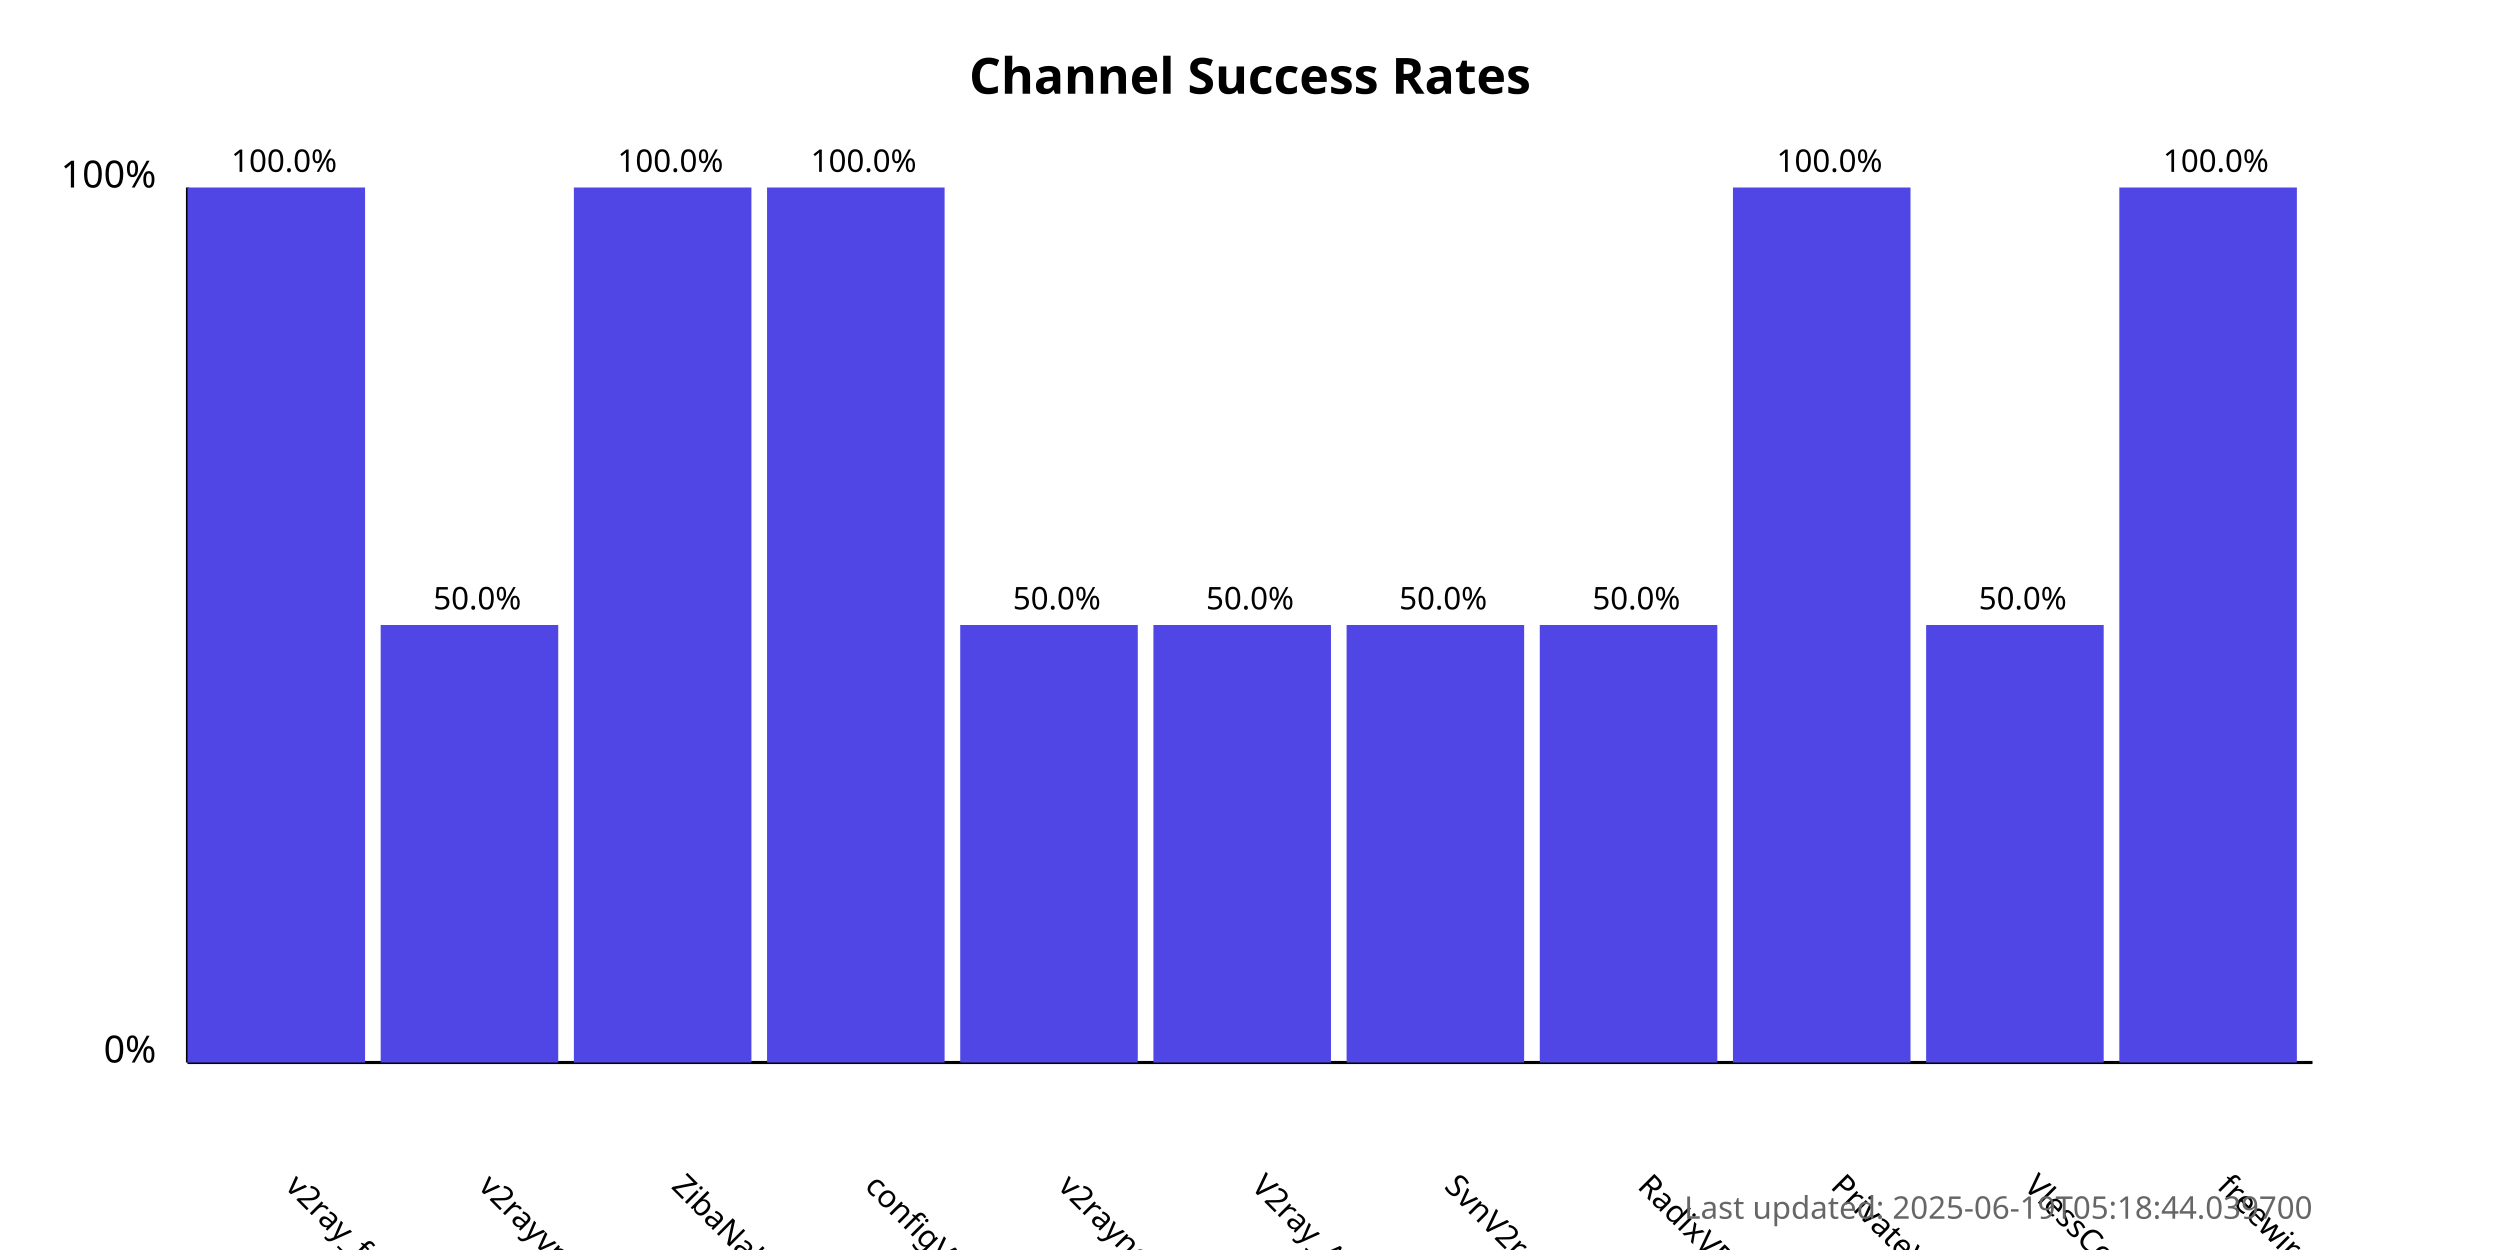
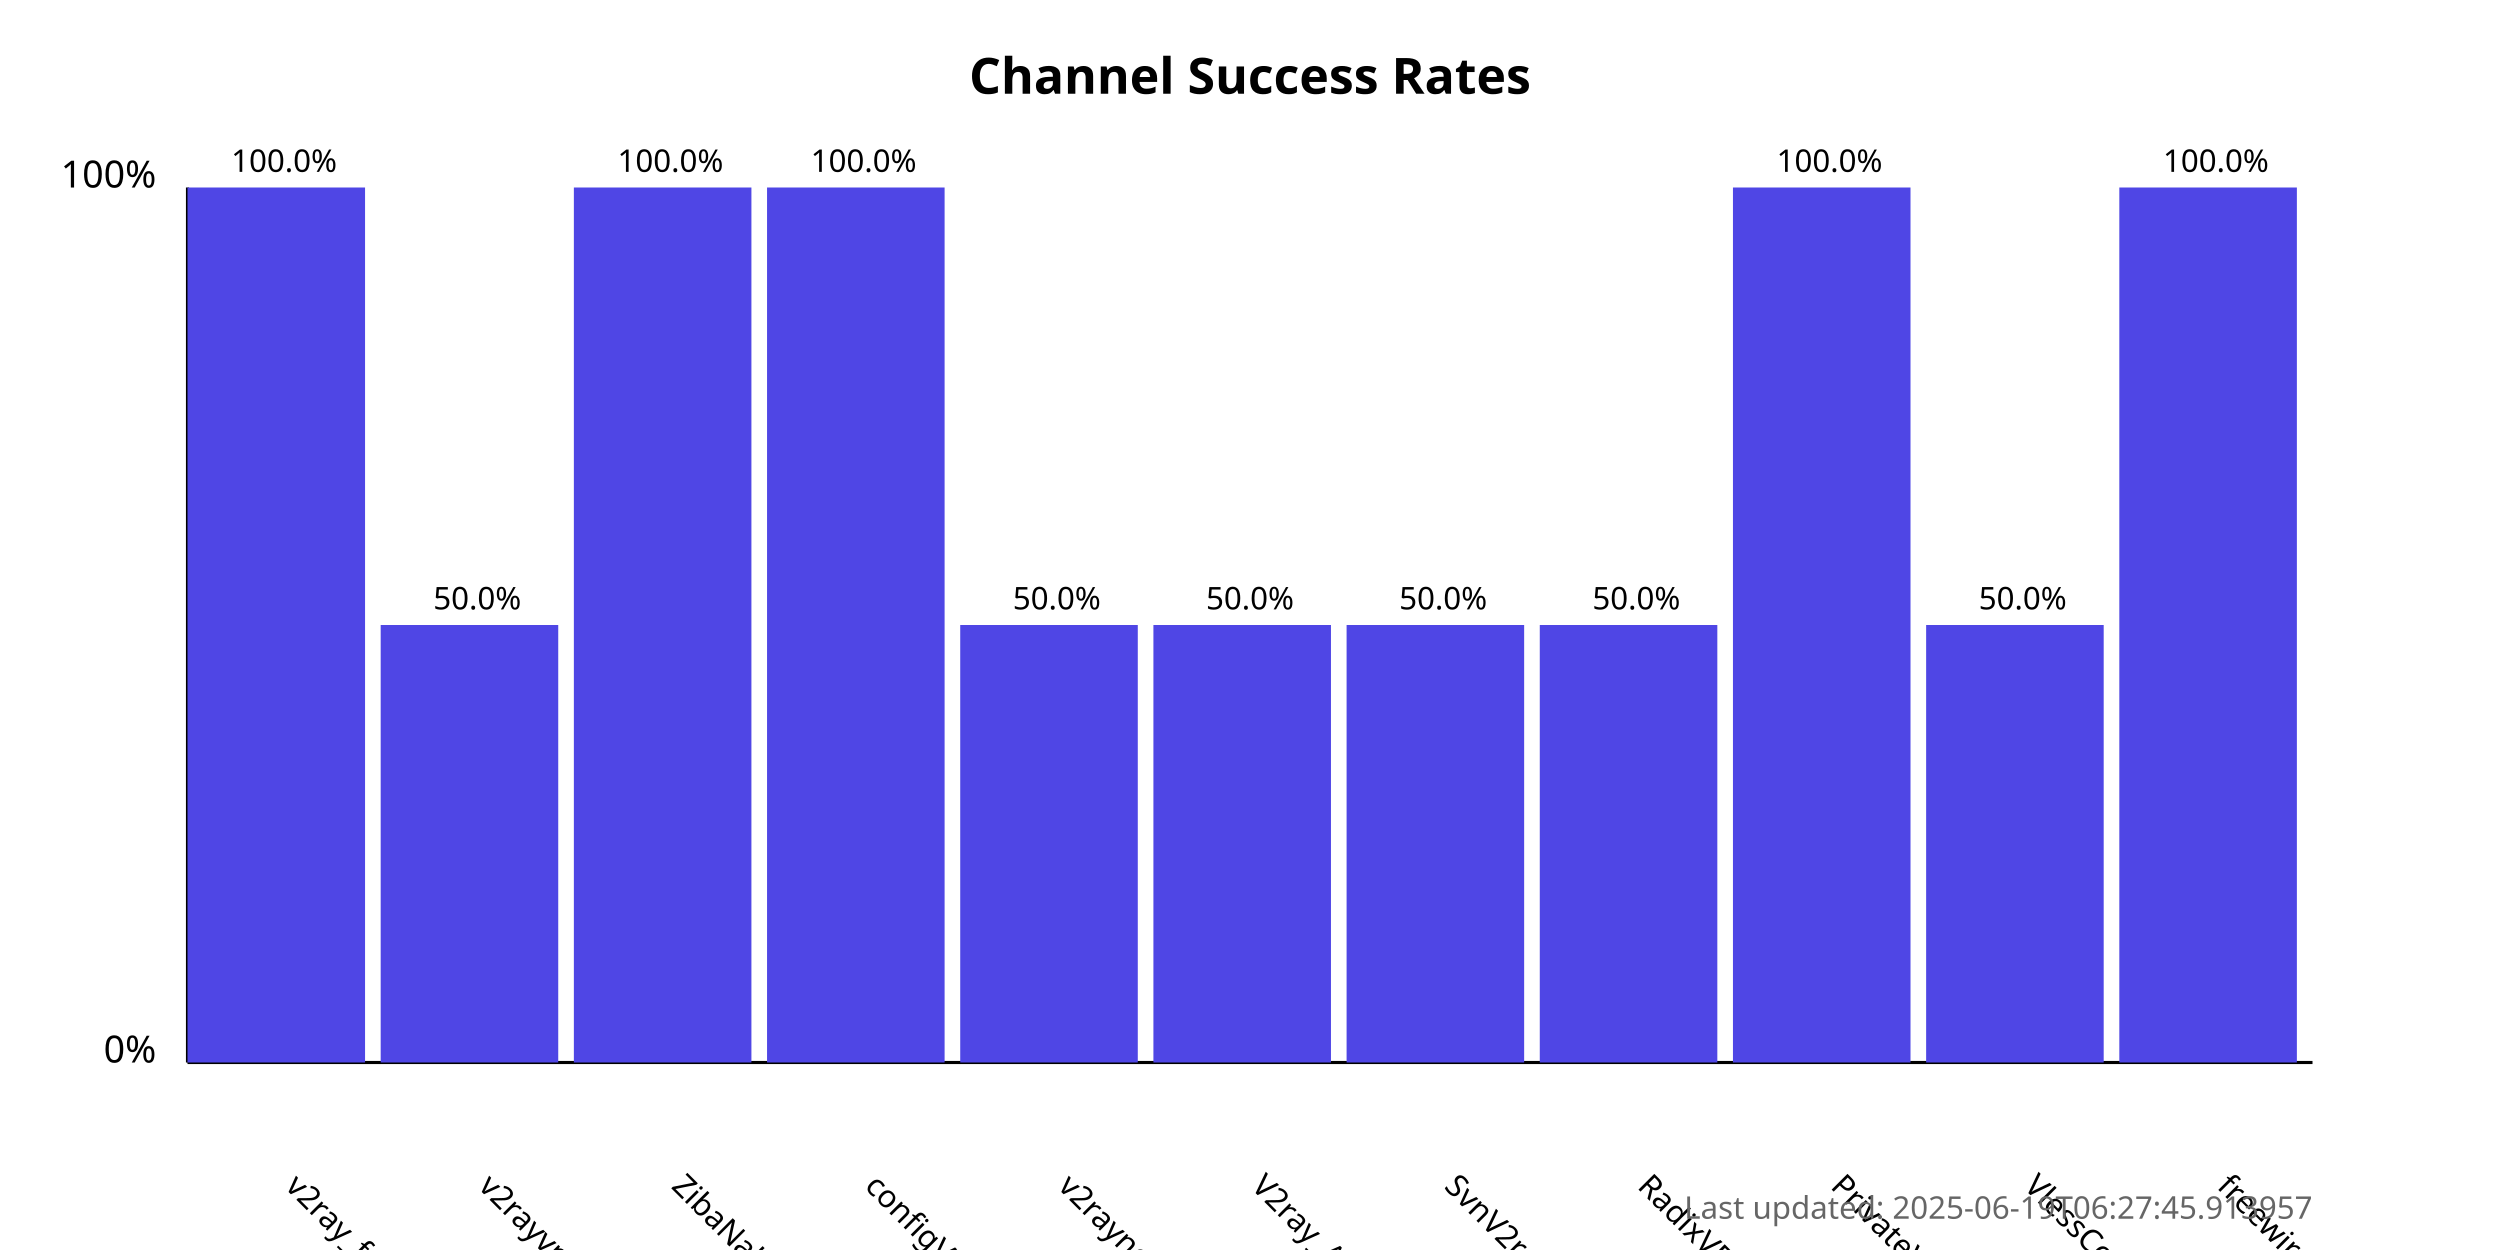
<svg xmlns="http://www.w3.org/2000/svg" width="800" height="400">
  <style>
            .chart-title { font: bold 16px sans-serif; }
            .axis-label { font: 12px sans-serif; }
            .tick-label { font: 10px sans-serif; }
            .bar { fill: #4f46e5; }
            .bar:hover { fill: #6366f1; }
            .timestamp { font: 10px sans-serif; fill: #666; }
        </style>
  <text x="400.0" y="30" text-anchor="middle" class="chart-title">
            Channel Success Rates
        </text>
  <line x1="60" y1="340" x2="60" y2="60" stroke="black" stroke-width="1" />
  <line x1="60" y1="340" x2="740" y2="340" stroke="black" stroke-width="1" />
  <text x="50" y="340" text-anchor="end" class="axis-label">0%</text>
  <text x="50" y="60" text-anchor="end" class="axis-label">100%</text>
  <g>
    <rect x="60" y="60.0" width="56.818" height="280.0" class="bar" />
    <text x="90.909" y="380" transform="rotate(45, 90.90909, 380)" text-anchor="start" class="tick-label">
                v2ray_free_conf
            </text>
    <text x="90.909" y="55.0" text-anchor="middle" class="tick-label">
                100.0%
            </text>
  </g>
  <g>
    <rect x="121.818" y="200.0" width="56.818" height="140.0" class="bar" />
    <text x="152.727" y="380" transform="rotate(45, 152.7273, 380)" text-anchor="start" class="tick-label">
                v2rayvpno
            </text>
    <text x="152.727" y="195.0" text-anchor="middle" class="tick-label">
                50.0%
            </text>
  </g>
  <g>
    <rect x="183.636" y="60.0" width="56.818" height="280.0" class="bar" />
    <text x="214.545" y="380" transform="rotate(45, 214.5455, 380)" text-anchor="start" class="tick-label">
                ZibaNabz
            </text>
    <text x="214.545" y="55.0" text-anchor="middle" class="tick-label">
                100.0%
            </text>
  </g>
  <g>
    <rect x="245.455" y="60.0" width="56.818" height="280.0" class="bar" />
    <text x="276.364" y="380" transform="rotate(45, 276.3636, 380)" text-anchor="start" class="tick-label">
                configV2rayForFree
            </text>
    <text x="276.364" y="55.0" text-anchor="middle" class="tick-label">
                100.0%
            </text>
  </g>
  <g>
    <rect x="307.273" y="200.0" width="56.818" height="140.0" class="bar" />
    <text x="338.182" y="380" transform="rotate(45, 338.1818, 380)" text-anchor="start" class="tick-label">
                v2rayngvpn
            </text>
    <text x="338.182" y="195.0" text-anchor="middle" class="tick-label">
                50.0%
            </text>
  </g>
  <g>
    <rect x="369.091" y="200.0" width="56.818" height="140.0" class="bar" />
    <text x="400.0" y="380" transform="rotate(45, 400.0, 380)" text-anchor="start" class="tick-label">
                V2ray_Alpha
            </text>
    <text x="400.0" y="195.0" text-anchor="middle" class="tick-label">
                50.0%
            </text>
  </g>
  <g>
    <rect x="430.909" y="200.0" width="56.818" height="140.0" class="bar" />
    <text x="461.818" y="380" transform="rotate(45, 461.8182, 380)" text-anchor="start" class="tick-label">
                SvnV2ray
            </text>
    <text x="461.818" y="195.0" text-anchor="middle" class="tick-label">
                50.0%
            </text>
  </g>
  <g>
    <rect x="492.727" y="200.0" width="56.818" height="140.0" class="bar" />
    <text x="523.636" y="380" transform="rotate(45, 523.6364, 380)" text-anchor="start" class="tick-label">
                RadixVPN
            </text>
    <text x="523.636" y="195.0" text-anchor="middle" class="tick-label">
                50.0%
            </text>
  </g>
  <g>
    <rect x="554.545" y="60.0" width="56.818" height="280.0" class="bar" />
    <text x="585.455" y="380" transform="rotate(45, 585.4545, 380)" text-anchor="start" class="tick-label">
                PrivateVPNs
            </text>
    <text x="585.455" y="55.0" text-anchor="middle" class="tick-label">
                100.0%
            </text>
  </g>
  <g>
    <rect x="616.364" y="200.0" width="56.818" height="140.0" class="bar" />
    <text x="647.273" y="380" transform="rotate(45, 647.2727, 380)" text-anchor="start" class="tick-label">
                VlessConfig
            </text>
    <text x="647.273" y="195.0" text-anchor="middle" class="tick-label">
                50.0%
            </text>
  </g>
  <g>
    <rect x="678.182" y="60.0" width="56.818" height="280.0" class="bar" />
    <text x="709.091" y="380" transform="rotate(45, 709.0909, 380)" text-anchor="start" class="tick-label">
                freewireguard
            </text>
    <text x="709.091" y="55.0" text-anchor="middle" class="tick-label">
                100.0%
            </text>
  </g>
  <text x="740" y="390" text-anchor="end" class="timestamp">
-             Last updated: 2025-06-19T05:18:44.039700
+             Last updated: 2025-06-19T06:27:45.913957
        </text>
</svg>
